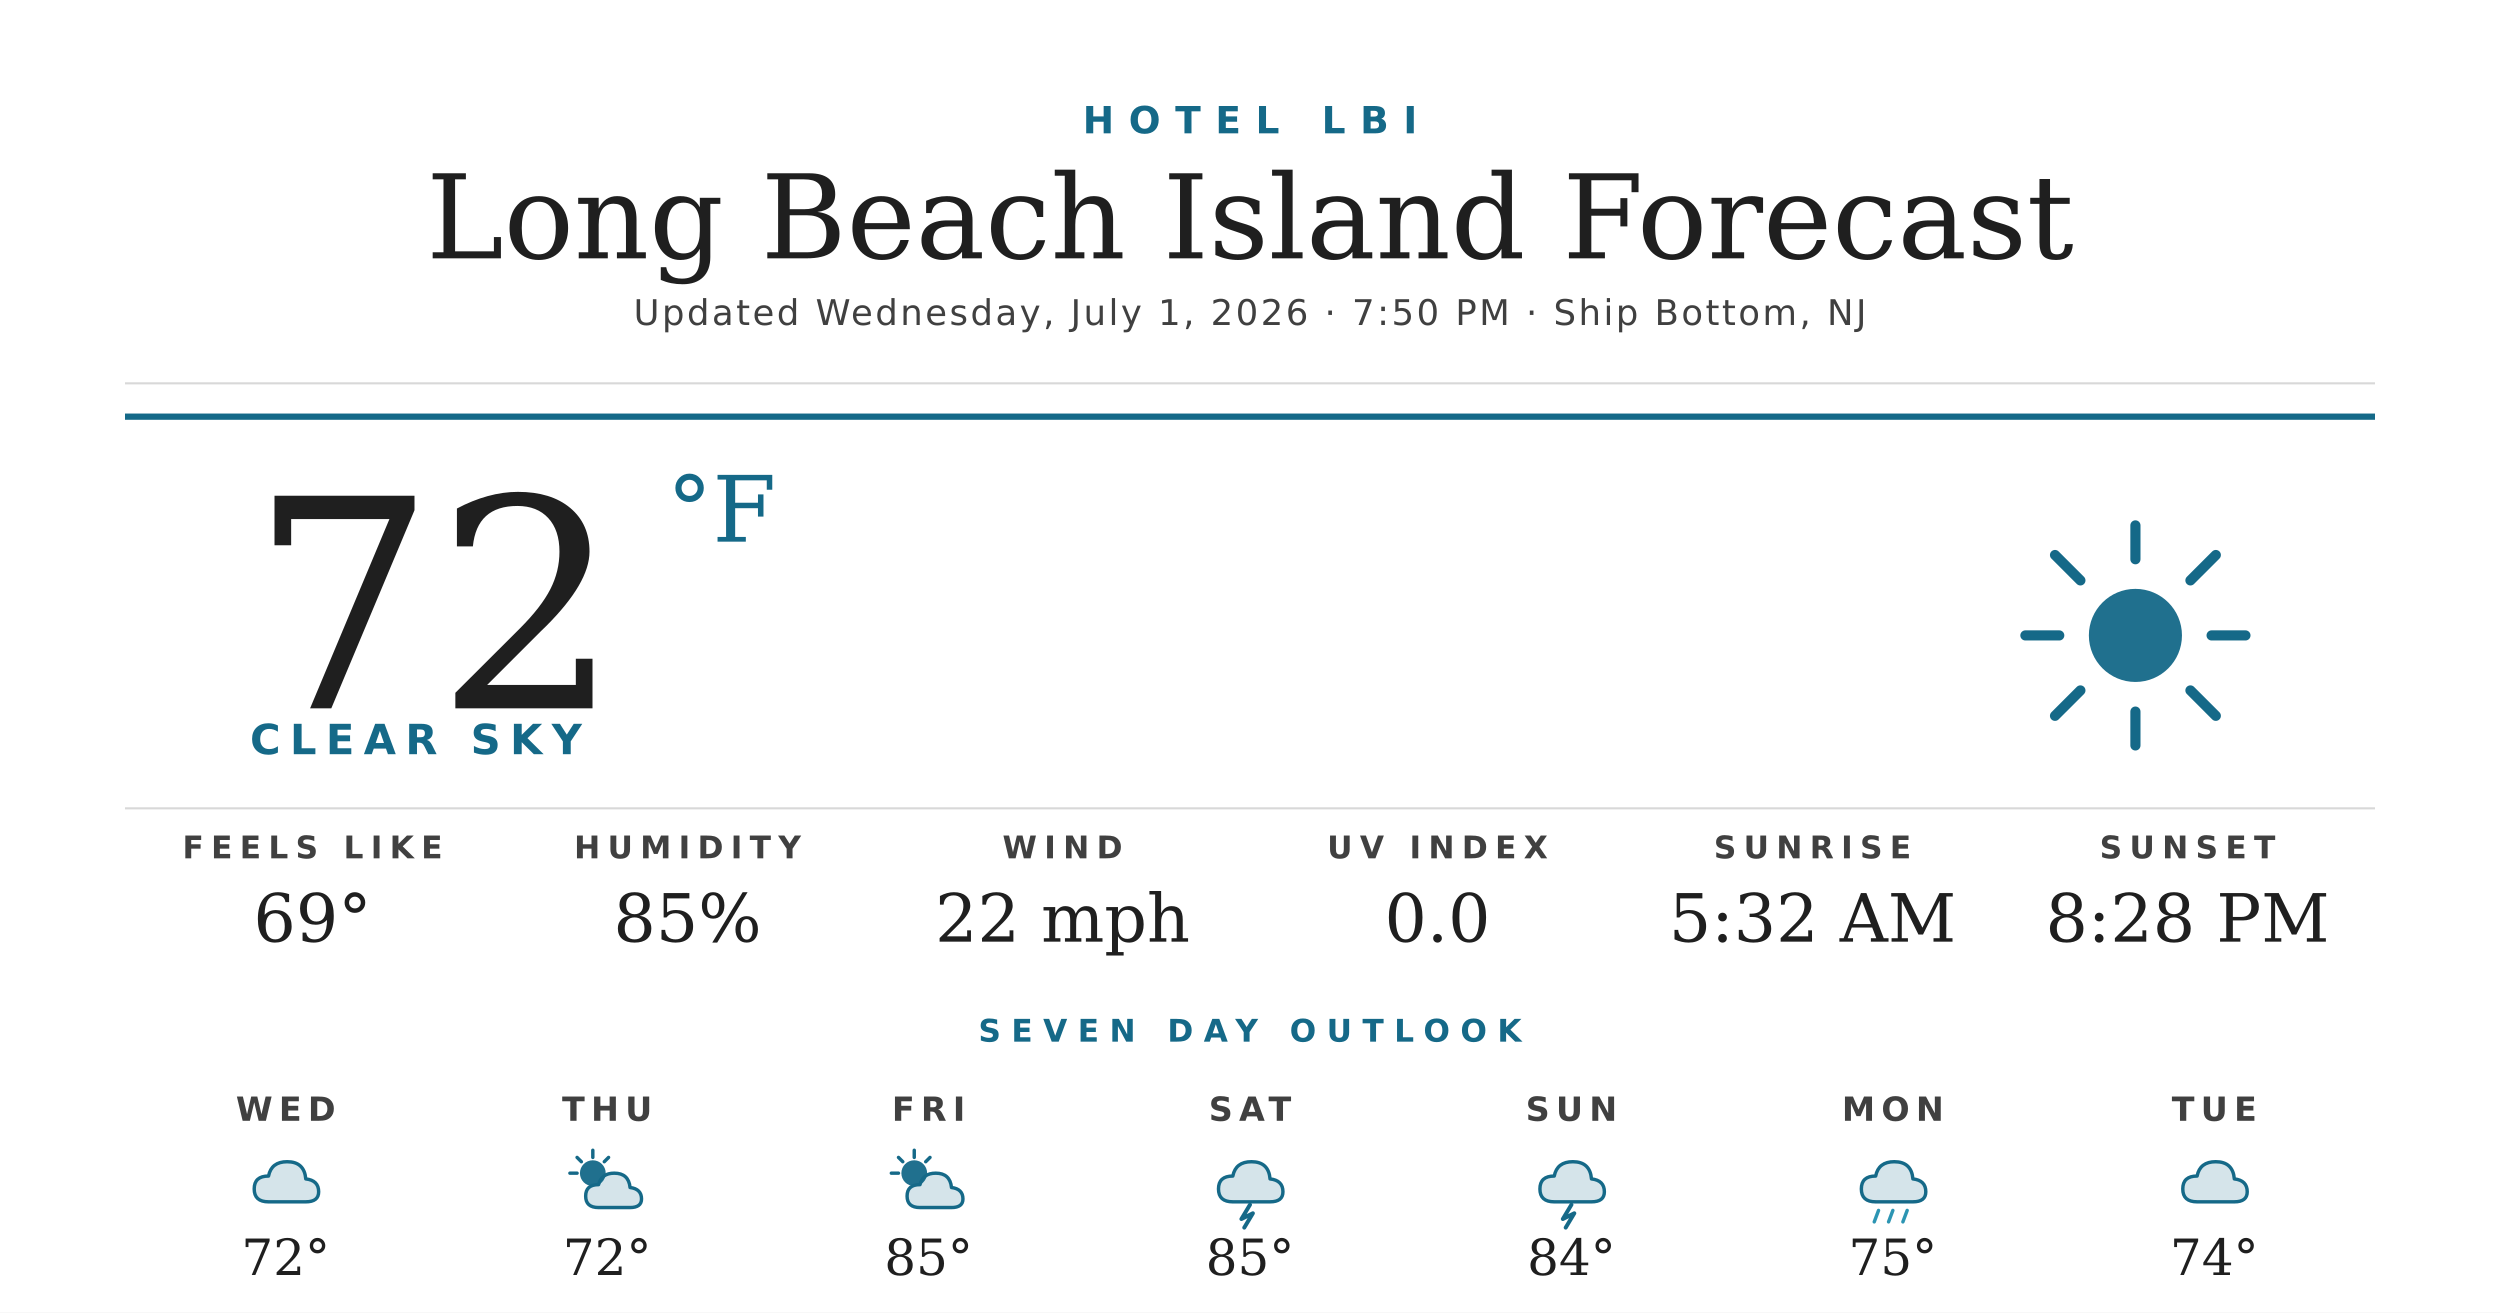
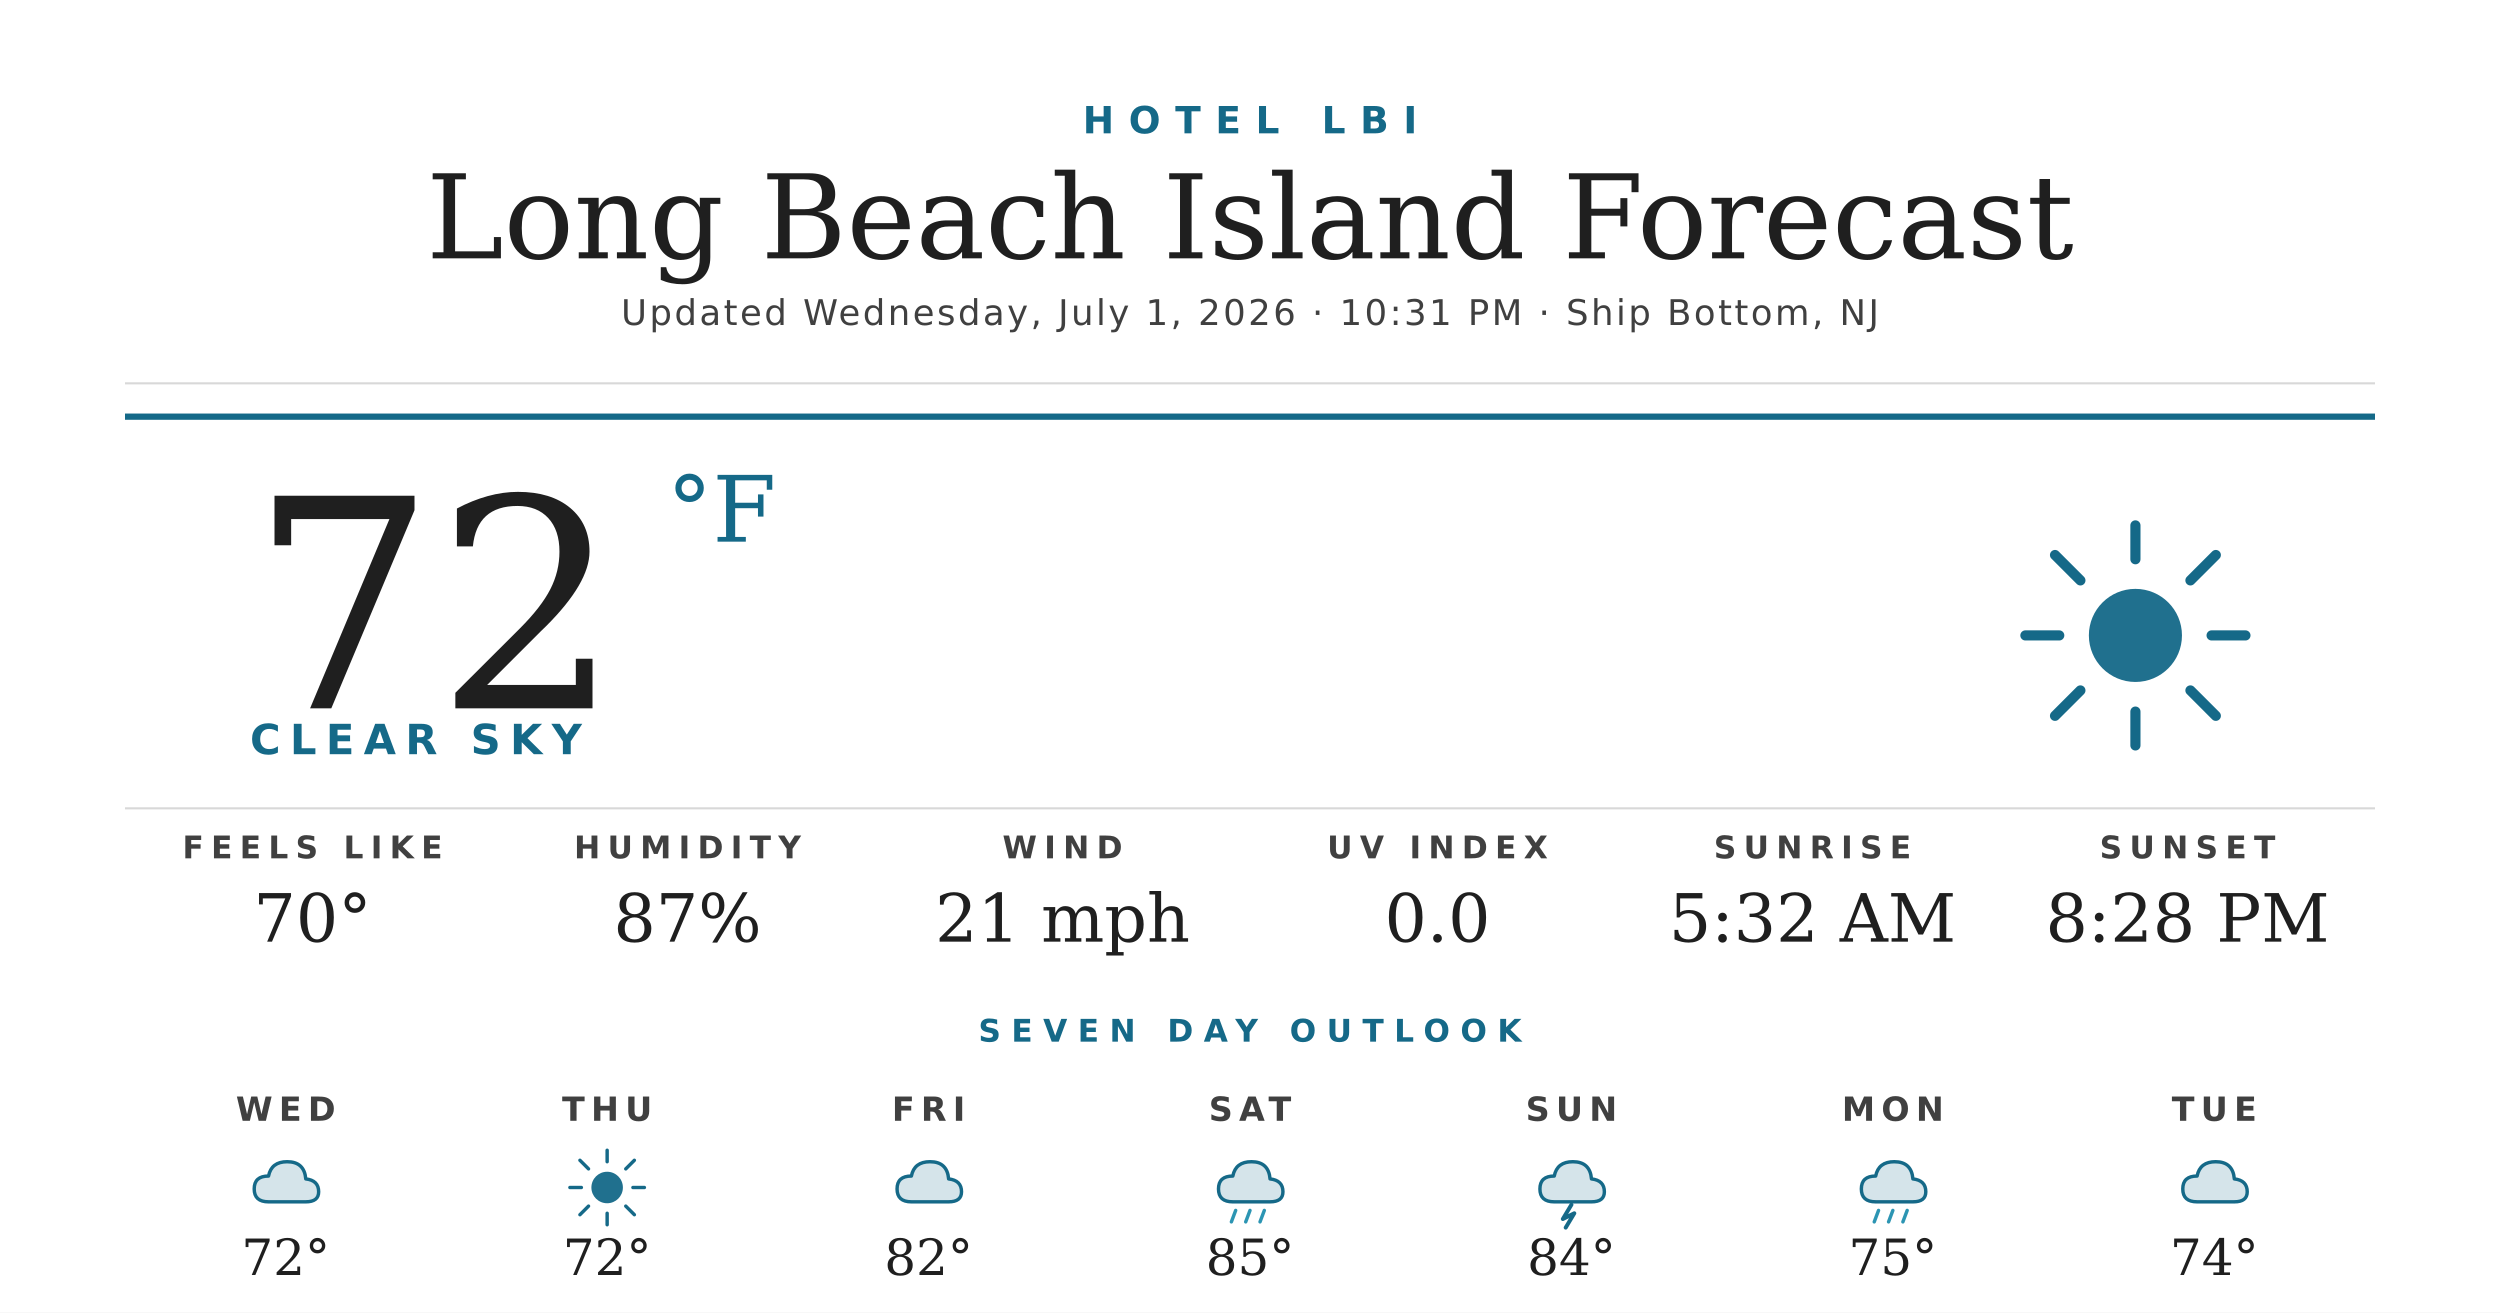
<svg xmlns="http://www.w3.org/2000/svg" width="1200" height="630" viewBox="0 0 1200 630">
  <rect width="1200" height="630" fill="#ffffff" />
  <text x="600" y="64" text-anchor="middle" font-family="'Montserrat Bold', 'Montserrat', 'DejaVu Sans', Helvetica, Arial, sans-serif" font-size="18" font-weight="700" fill="#156988" letter-spacing="7">HOTEL LBI</text>
  <text x="600" y="124" text-anchor="middle" font-family="'Prata', 'DejaVu Serif', Georgia, serif" font-size="56" fill="#1f1f1f">Long Beach Island Forecast</text>
-   <text x="600" y="156" text-anchor="middle" font-family="'Montserrat', 'DejaVu Sans', Helvetica, Arial, sans-serif" font-size="17" font-weight="500" fill="#404040" letter-spacing="1.2">Updated Wednesday, July 1, 2026 · 7:50 PM · Ship Bottom, NJ</text>
+   <text x="600" y="156" text-anchor="middle" font-family="'Montserrat', 'DejaVu Sans', Helvetica, Arial, sans-serif" font-size="17" font-weight="500" fill="#404040" letter-spacing="1.2">Updated Wednesday, July 1, 2026 · 10:31 PM · Ship Bottom, NJ</text>
  <line x1="60" y1="184" x2="1140" y2="184" stroke="#d8d8d8" stroke-width="1" />
  <line x1="60" y1="200" x2="1140" y2="200" stroke="#156988" stroke-width="3" />
  <text x="120" y="340" font-family="'Prata', 'DejaVu Serif', Georgia, serif" font-size="140" fill="#1f1f1f">72</text>
  <text x="320" y="260" font-family="'Prata', 'DejaVu Serif', Georgia, serif" font-size="44" fill="#156988">°F</text>
  <text x="120" y="362" font-family="'Montserrat Bold', 'Montserrat', 'DejaVu Sans', Helvetica, Arial, sans-serif" font-size="20" font-weight="700" fill="#156988" letter-spacing="4.5">CLEAR SKY</text>
  <g transform="translate(960,240) scale(2.03125)">
    <circle cx="32" cy="32" r="11" fill="#156988" opacity="0.95" />
    <g stroke="#156988" stroke-width="2.4" stroke-linecap="round">
      <line x1="32" y1="6" x2="32" y2="14" />
      <line x1="32" y1="50" x2="32" y2="58" />
      <line x1="6" y1="32" x2="14" y2="32" />
      <line x1="50" y1="32" x2="58" y2="32" />
      <line x1="13" y1="13" x2="19" y2="19" />
      <line x1="45" y1="45" x2="51" y2="51" />
      <line x1="13" y1="51" x2="19" y2="45" />
      <line x1="45" y1="19" x2="51" y2="13" />
    </g>
  </g>
  <line x1="60" y1="388" x2="1140" y2="388" stroke="#d8d8d8" stroke-width="1" />
  <text x="150" y="412" text-anchor="middle" font-family="'Montserrat Bold', 'Montserrat', 'DejaVu Sans', Helvetica, Arial, sans-serif" font-size="15" font-weight="700" fill="#404040" letter-spacing="3.5">FEELS LIKE</text>
-   <text x="150" y="452" text-anchor="middle" font-family="'Prata', 'DejaVu Serif', Georgia, serif" font-size="32" fill="#1f1f1f">69°</text>
+   <text x="150" y="452" text-anchor="middle" font-family="'Prata', 'DejaVu Serif', Georgia, serif" font-size="32" fill="#1f1f1f">70°</text>
  <text x="330" y="412" text-anchor="middle" font-family="'Montserrat Bold', 'Montserrat', 'DejaVu Sans', Helvetica, Arial, sans-serif" font-size="15" font-weight="700" fill="#404040" letter-spacing="3.5">HUMIDITY</text>
-   <text x="330" y="452" text-anchor="middle" font-family="'Prata', 'DejaVu Serif', Georgia, serif" font-size="32" fill="#1f1f1f">85%</text>
+   <text x="330" y="452" text-anchor="middle" font-family="'Prata', 'DejaVu Serif', Georgia, serif" font-size="32" fill="#1f1f1f">87%</text>
  <text x="510" y="412" text-anchor="middle" font-family="'Montserrat Bold', 'Montserrat', 'DejaVu Sans', Helvetica, Arial, sans-serif" font-size="15" font-weight="700" fill="#404040" letter-spacing="3.5">WIND</text>
-   <text x="510" y="452" text-anchor="middle" font-family="'Prata', 'DejaVu Serif', Georgia, serif" font-size="32" fill="#1f1f1f">22 mph</text>
+   <text x="510" y="452" text-anchor="middle" font-family="'Prata', 'DejaVu Serif', Georgia, serif" font-size="32" fill="#1f1f1f">21 mph</text>
  <text x="690" y="412" text-anchor="middle" font-family="'Montserrat Bold', 'Montserrat', 'DejaVu Sans', Helvetica, Arial, sans-serif" font-size="15" font-weight="700" fill="#404040" letter-spacing="3.5">UV INDEX</text>
  <text x="690" y="452" text-anchor="middle" font-family="'Prata', 'DejaVu Serif', Georgia, serif" font-size="32" fill="#1f1f1f">0.0</text>
  <text x="870" y="412" text-anchor="middle" font-family="'Montserrat Bold', 'Montserrat', 'DejaVu Sans', Helvetica, Arial, sans-serif" font-size="15" font-weight="700" fill="#404040" letter-spacing="3.5">SUNRISE</text>
  <text x="870" y="452" text-anchor="middle" font-family="'Prata', 'DejaVu Serif', Georgia, serif" font-size="32" fill="#1f1f1f">5:32 AM</text>
  <text x="1050" y="412" text-anchor="middle" font-family="'Montserrat Bold', 'Montserrat', 'DejaVu Sans', Helvetica, Arial, sans-serif" font-size="15" font-weight="700" fill="#404040" letter-spacing="3.5">SUNSET</text>
  <text x="1050" y="452" text-anchor="middle" font-family="'Prata', 'DejaVu Serif', Georgia, serif" font-size="32" fill="#1f1f1f">8:28 PM</text>
  <text x="600" y="500" text-anchor="middle" font-family="'Montserrat Bold', 'Montserrat', 'DejaVu Sans', Helvetica, Arial, sans-serif" font-size="15" font-weight="700" fill="#156988" letter-spacing="5">SEVEN DAY OUTLOOK</text>
  <text x="137.143" y="538" text-anchor="middle" font-family="'Montserrat Bold', 'Montserrat', 'DejaVu Sans', Helvetica, Arial, sans-serif" font-size="16" font-weight="700" fill="#404040" letter-spacing="3">WED</text>
  <g transform="translate(115.1429,548) scale(0.6875)">
    <path d="M20 42 Q10 42 10 33 Q10 24 20 24 Q22 14 33 14 Q45 14 46 26 Q55 27 55 35 Q55 42 46 42 Z" fill="#156988" opacity="0.18" />
    <path d="M20 42 Q10 42 10 33 Q10 24 20 24 Q22 14 33 14 Q45 14 46 26 Q55 27 55 35 Q55 42 46 42 Z" fill="none" stroke="#156988" stroke-width="2.4" stroke-linejoin="round" />
  </g>
  <text x="137.143" y="612" text-anchor="middle" font-family="'Prata', 'DejaVu Serif', Georgia, serif" font-size="24" fill="#1f1f1f">72°</text>
  <text x="291.429" y="538" text-anchor="middle" font-family="'Montserrat Bold', 'Montserrat', 'DejaVu Sans', Helvetica, Arial, sans-serif" font-size="16" font-weight="700" fill="#404040" letter-spacing="3">THU</text>
  <g transform="translate(269.4286,548) scale(0.6875)">
-     <circle cx="22" cy="22" r="9" fill="#156988" opacity="0.95" />
+     <circle cx="32" cy="32" r="11" fill="#156988" opacity="0.95" />
    <g stroke="#156988" stroke-width="2.4" stroke-linecap="round">
-       <line x1="22" y1="6" x2="22" y2="11" />
-       <line x1="6" y1="22" x2="11" y2="22" />
-       <line x1="11" y1="11" x2="14" y2="14" />
-       <line x1="33" y1="11" x2="30" y2="14" />
+       <line x1="32" y1="6" x2="32" y2="14" />
+       <line x1="32" y1="50" x2="32" y2="58" />
+       <line x1="6" y1="32" x2="14" y2="32" />
+       <line x1="50" y1="32" x2="58" y2="32" />
+       <line x1="13" y1="13" x2="19" y2="19" />
+       <line x1="45" y1="45" x2="51" y2="51" />
+       <line x1="13" y1="51" x2="19" y2="45" />
+       <line x1="45" y1="19" x2="51" y2="13" />
    </g>
-     <path d="M26 46 Q17 46 17 38 Q17 30 26 30 Q28 22 37 22 Q47 22 48 32 Q56 33 56 40 Q56 46 48 46 Z" fill="#156988" opacity="0.18" />
-     <path d="M26 46 Q17 46 17 38 Q17 30 26 30 Q28 22 37 22 Q47 22 48 32 Q56 33 56 40 Q56 46 48 46 Z" fill="none" stroke="#156988" stroke-width="2.4" stroke-linejoin="round" />
  </g>
  <text x="291.429" y="612" text-anchor="middle" font-family="'Prata', 'DejaVu Serif', Georgia, serif" font-size="24" fill="#1f1f1f">72°</text>
  <text x="445.714" y="538" text-anchor="middle" font-family="'Montserrat Bold', 'Montserrat', 'DejaVu Sans', Helvetica, Arial, sans-serif" font-size="16" font-weight="700" fill="#404040" letter-spacing="3">FRI</text>
  <g transform="translate(423.7143,548) scale(0.6875)">
-     <circle cx="22" cy="22" r="9" fill="#156988" opacity="0.95" />
-     <g stroke="#156988" stroke-width="2.4" stroke-linecap="round">
-       <line x1="22" y1="6" x2="22" y2="11" />
-       <line x1="6" y1="22" x2="11" y2="22" />
-       <line x1="11" y1="11" x2="14" y2="14" />
-       <line x1="33" y1="11" x2="30" y2="14" />
-     </g>
-     <path d="M26 46 Q17 46 17 38 Q17 30 26 30 Q28 22 37 22 Q47 22 48 32 Q56 33 56 40 Q56 46 48 46 Z" fill="#156988" opacity="0.18" />
-     <path d="M26 46 Q17 46 17 38 Q17 30 26 30 Q28 22 37 22 Q47 22 48 32 Q56 33 56 40 Q56 46 48 46 Z" fill="none" stroke="#156988" stroke-width="2.4" stroke-linejoin="round" />
+     <path d="M20 42 Q10 42 10 33 Q10 24 20 24 Q22 14 33 14 Q45 14 46 26 Q55 27 55 35 Q55 42 46 42 Z" fill="#156988" opacity="0.18" />
+     <path d="M20 42 Q10 42 10 33 Q10 24 20 24 Q22 14 33 14 Q45 14 46 26 Q55 27 55 35 Q55 42 46 42 Z" fill="none" stroke="#156988" stroke-width="2.4" stroke-linejoin="round" />
  </g>
-   <text x="445.714" y="612" text-anchor="middle" font-family="'Prata', 'DejaVu Serif', Georgia, serif" font-size="24" fill="#1f1f1f">85°</text>
+   <text x="445.714" y="612" text-anchor="middle" font-family="'Prata', 'DejaVu Serif', Georgia, serif" font-size="24" fill="#1f1f1f">82°</text>
  <text x="600" y="538" text-anchor="middle" font-family="'Montserrat Bold', 'Montserrat', 'DejaVu Sans', Helvetica, Arial, sans-serif" font-size="16" font-weight="700" fill="#404040" letter-spacing="3">SAT</text>
  <g transform="translate(578,548) scale(0.6875)">
    <path d="M20 42 Q10 42 10 33 Q10 24 20 24 Q22 14 33 14 Q45 14 46 26 Q55 27 55 35 Q55 42 46 42 Z" fill="#156988" opacity="0.18" />
    <path d="M20 42 Q10 42 10 33 Q10 24 20 24 Q22 14 33 14 Q45 14 46 26 Q55 27 55 35 Q55 42 46 42 Z" fill="none" stroke="#156988" stroke-width="2.4" stroke-linejoin="round" />
-     <path d="M32 44 L26 54 L34 50 L28 60" stroke="#156988" stroke-width="2.8" fill="none" stroke-linecap="round" stroke-linejoin="round" />
+     <g stroke="#2C95B3" stroke-width="2.4" stroke-linecap="round">
+       <line x1="22" y1="48" x2="19" y2="56" />
+       <line x1="32" y1="48" x2="29" y2="56" />
+       <line x1="42" y1="48" x2="39" y2="56" />
+     </g>
  </g>
  <text x="600" y="612" text-anchor="middle" font-family="'Prata', 'DejaVu Serif', Georgia, serif" font-size="24" fill="#1f1f1f">85°</text>
  <text x="754.286" y="538" text-anchor="middle" font-family="'Montserrat Bold', 'Montserrat', 'DejaVu Sans', Helvetica, Arial, sans-serif" font-size="16" font-weight="700" fill="#404040" letter-spacing="3">SUN</text>
  <g transform="translate(732.2857,548) scale(0.6875)">
    <path d="M20 42 Q10 42 10 33 Q10 24 20 24 Q22 14 33 14 Q45 14 46 26 Q55 27 55 35 Q55 42 46 42 Z" fill="#156988" opacity="0.18" />
    <path d="M20 42 Q10 42 10 33 Q10 24 20 24 Q22 14 33 14 Q45 14 46 26 Q55 27 55 35 Q55 42 46 42 Z" fill="none" stroke="#156988" stroke-width="2.4" stroke-linejoin="round" />
    <path d="M32 44 L26 54 L34 50 L28 60" stroke="#156988" stroke-width="2.8" fill="none" stroke-linecap="round" stroke-linejoin="round" />
  </g>
  <text x="754.286" y="612" text-anchor="middle" font-family="'Prata', 'DejaVu Serif', Georgia, serif" font-size="24" fill="#1f1f1f">84°</text>
  <text x="908.571" y="538" text-anchor="middle" font-family="'Montserrat Bold', 'Montserrat', 'DejaVu Sans', Helvetica, Arial, sans-serif" font-size="16" font-weight="700" fill="#404040" letter-spacing="3">MON</text>
  <g transform="translate(886.5714,548) scale(0.6875)">
    <path d="M20 42 Q10 42 10 33 Q10 24 20 24 Q22 14 33 14 Q45 14 46 26 Q55 27 55 35 Q55 42 46 42 Z" fill="#156988" opacity="0.18" />
    <path d="M20 42 Q10 42 10 33 Q10 24 20 24 Q22 14 33 14 Q45 14 46 26 Q55 27 55 35 Q55 42 46 42 Z" fill="none" stroke="#156988" stroke-width="2.4" stroke-linejoin="round" />
    <g stroke="#2C95B3" stroke-width="2.4" stroke-linecap="round">
      <line x1="22" y1="48" x2="19" y2="56" />
      <line x1="32" y1="48" x2="29" y2="56" />
      <line x1="42" y1="48" x2="39" y2="56" />
    </g>
  </g>
  <text x="908.571" y="612" text-anchor="middle" font-family="'Prata', 'DejaVu Serif', Georgia, serif" font-size="24" fill="#1f1f1f">75°</text>
  <text x="1062.857" y="538" text-anchor="middle" font-family="'Montserrat Bold', 'Montserrat', 'DejaVu Sans', Helvetica, Arial, sans-serif" font-size="16" font-weight="700" fill="#404040" letter-spacing="3">TUE</text>
  <g transform="translate(1040.857,548) scale(0.6875)">
    <path d="M20 42 Q10 42 10 33 Q10 24 20 24 Q22 14 33 14 Q45 14 46 26 Q55 27 55 35 Q55 42 46 42 Z" fill="#156988" opacity="0.18" />
    <path d="M20 42 Q10 42 10 33 Q10 24 20 24 Q22 14 33 14 Q45 14 46 26 Q55 27 55 35 Q55 42 46 42 Z" fill="none" stroke="#156988" stroke-width="2.4" stroke-linejoin="round" />
  </g>
  <text x="1062.857" y="612" text-anchor="middle" font-family="'Prata', 'DejaVu Serif', Georgia, serif" font-size="24" fill="#1f1f1f">74°</text>
</svg>
